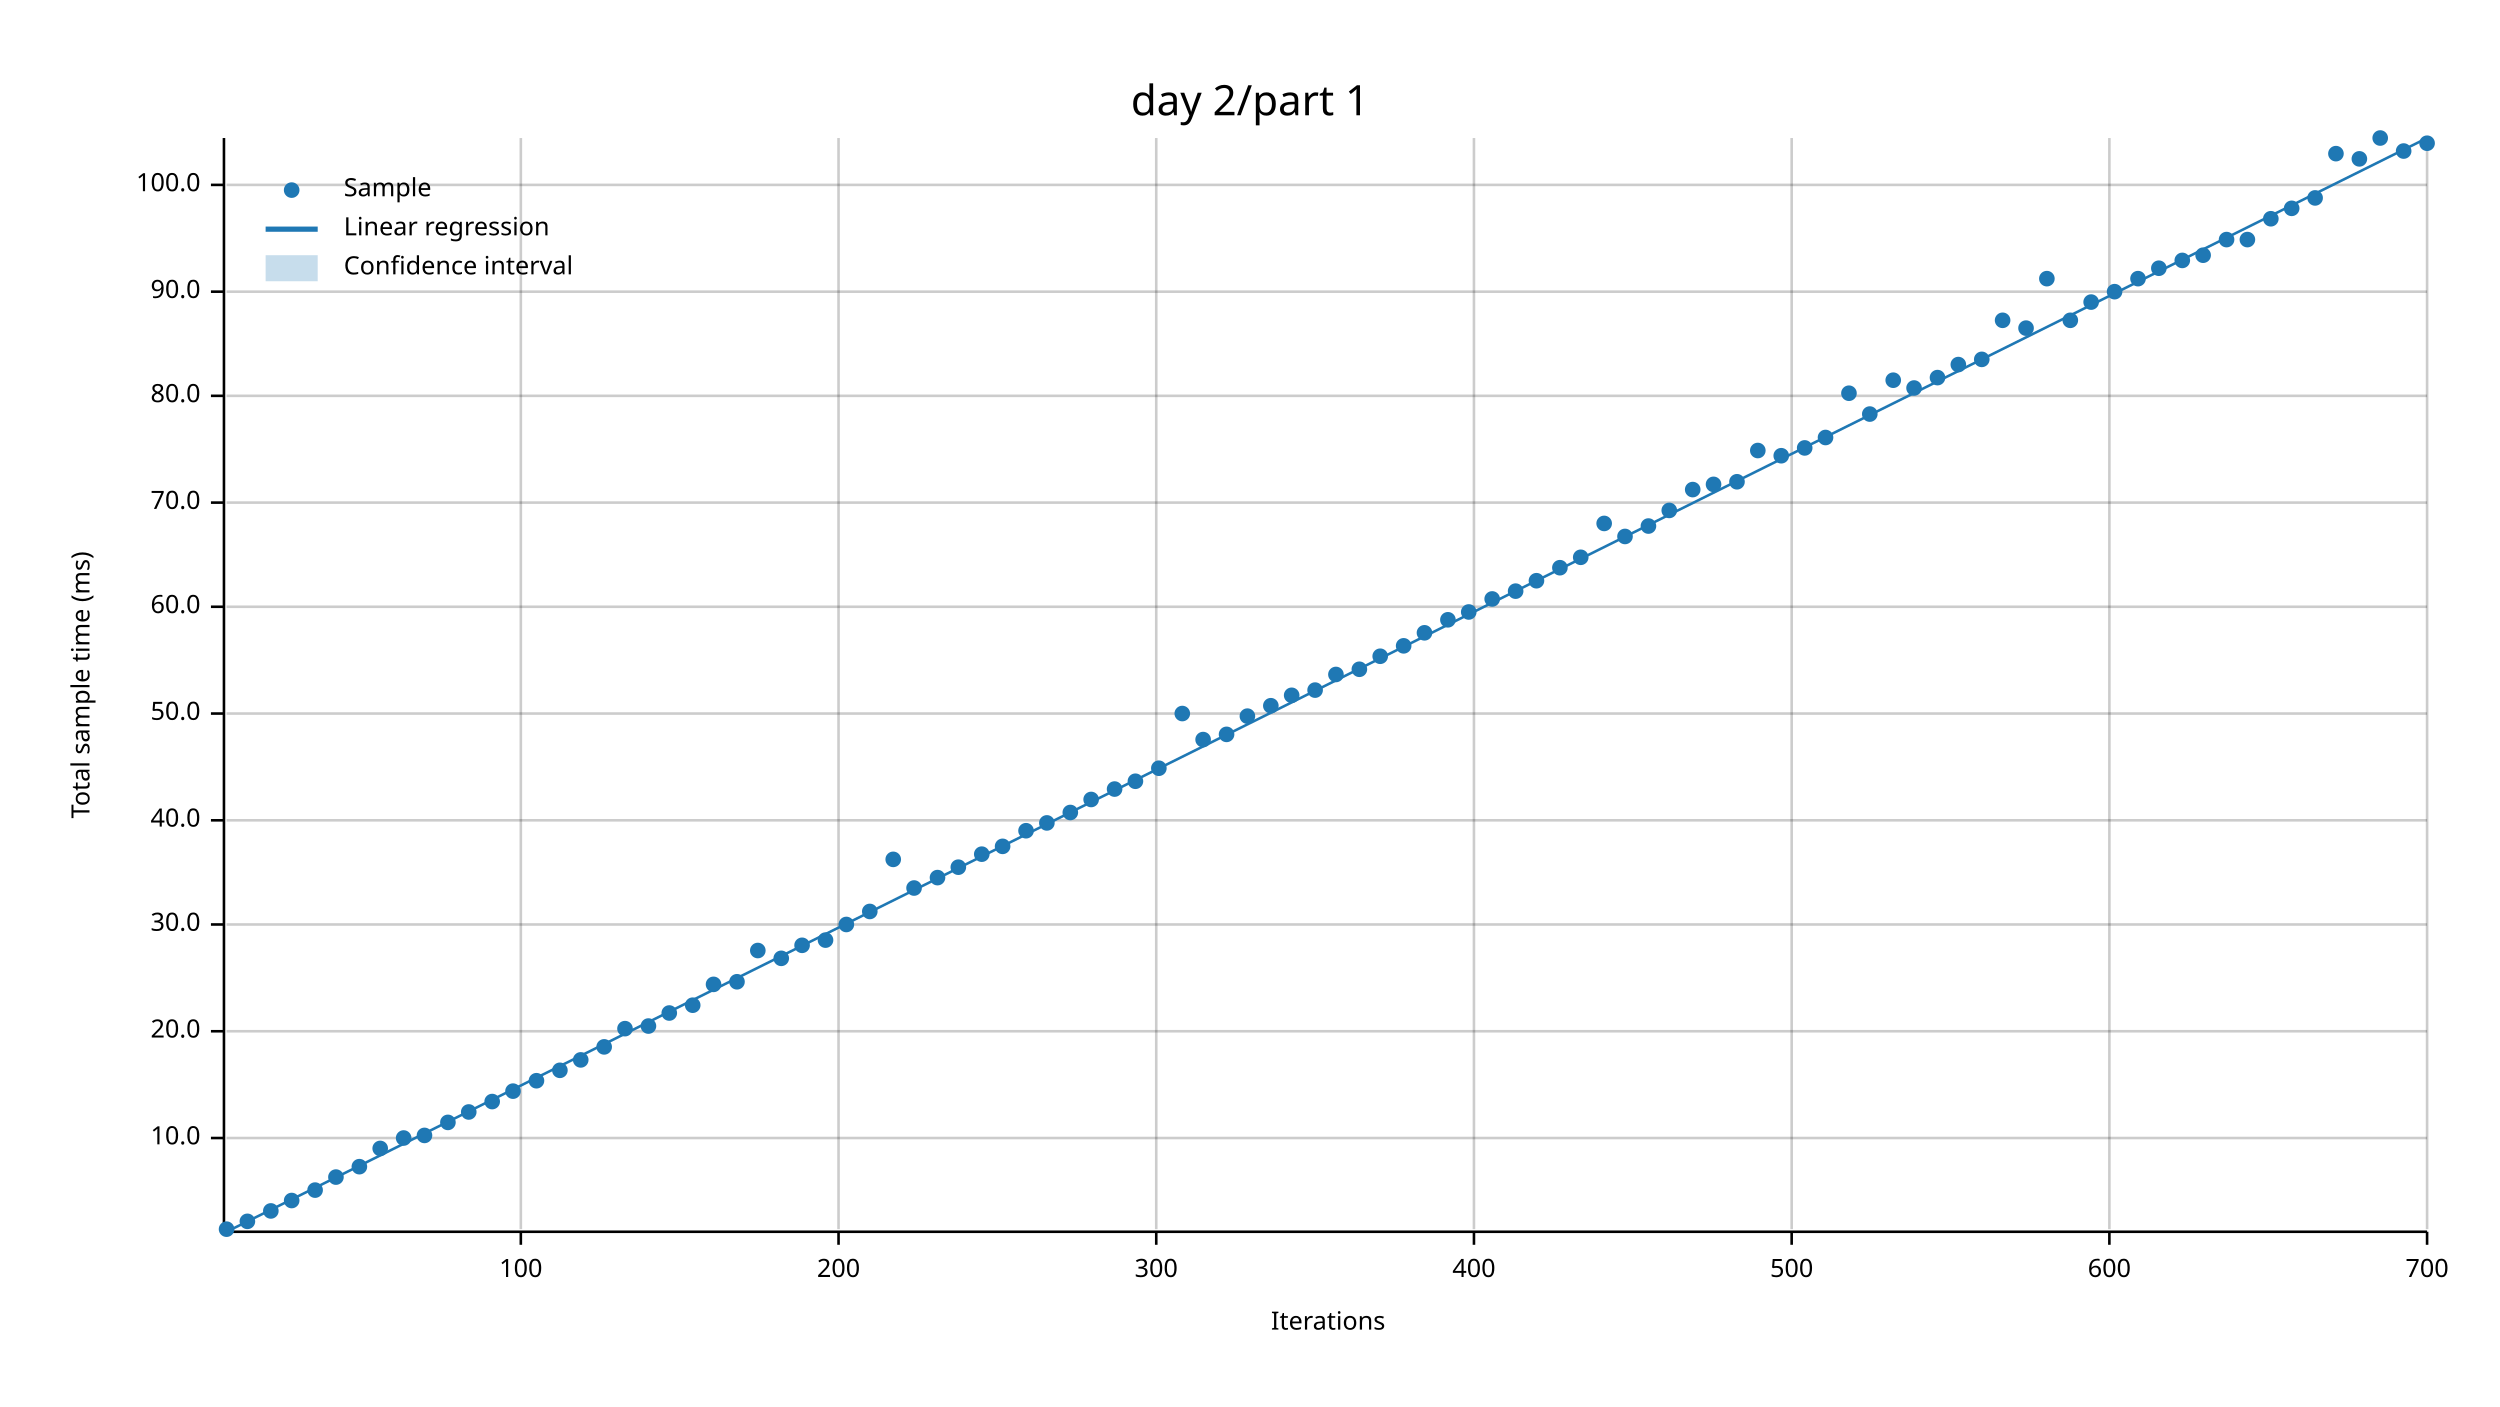
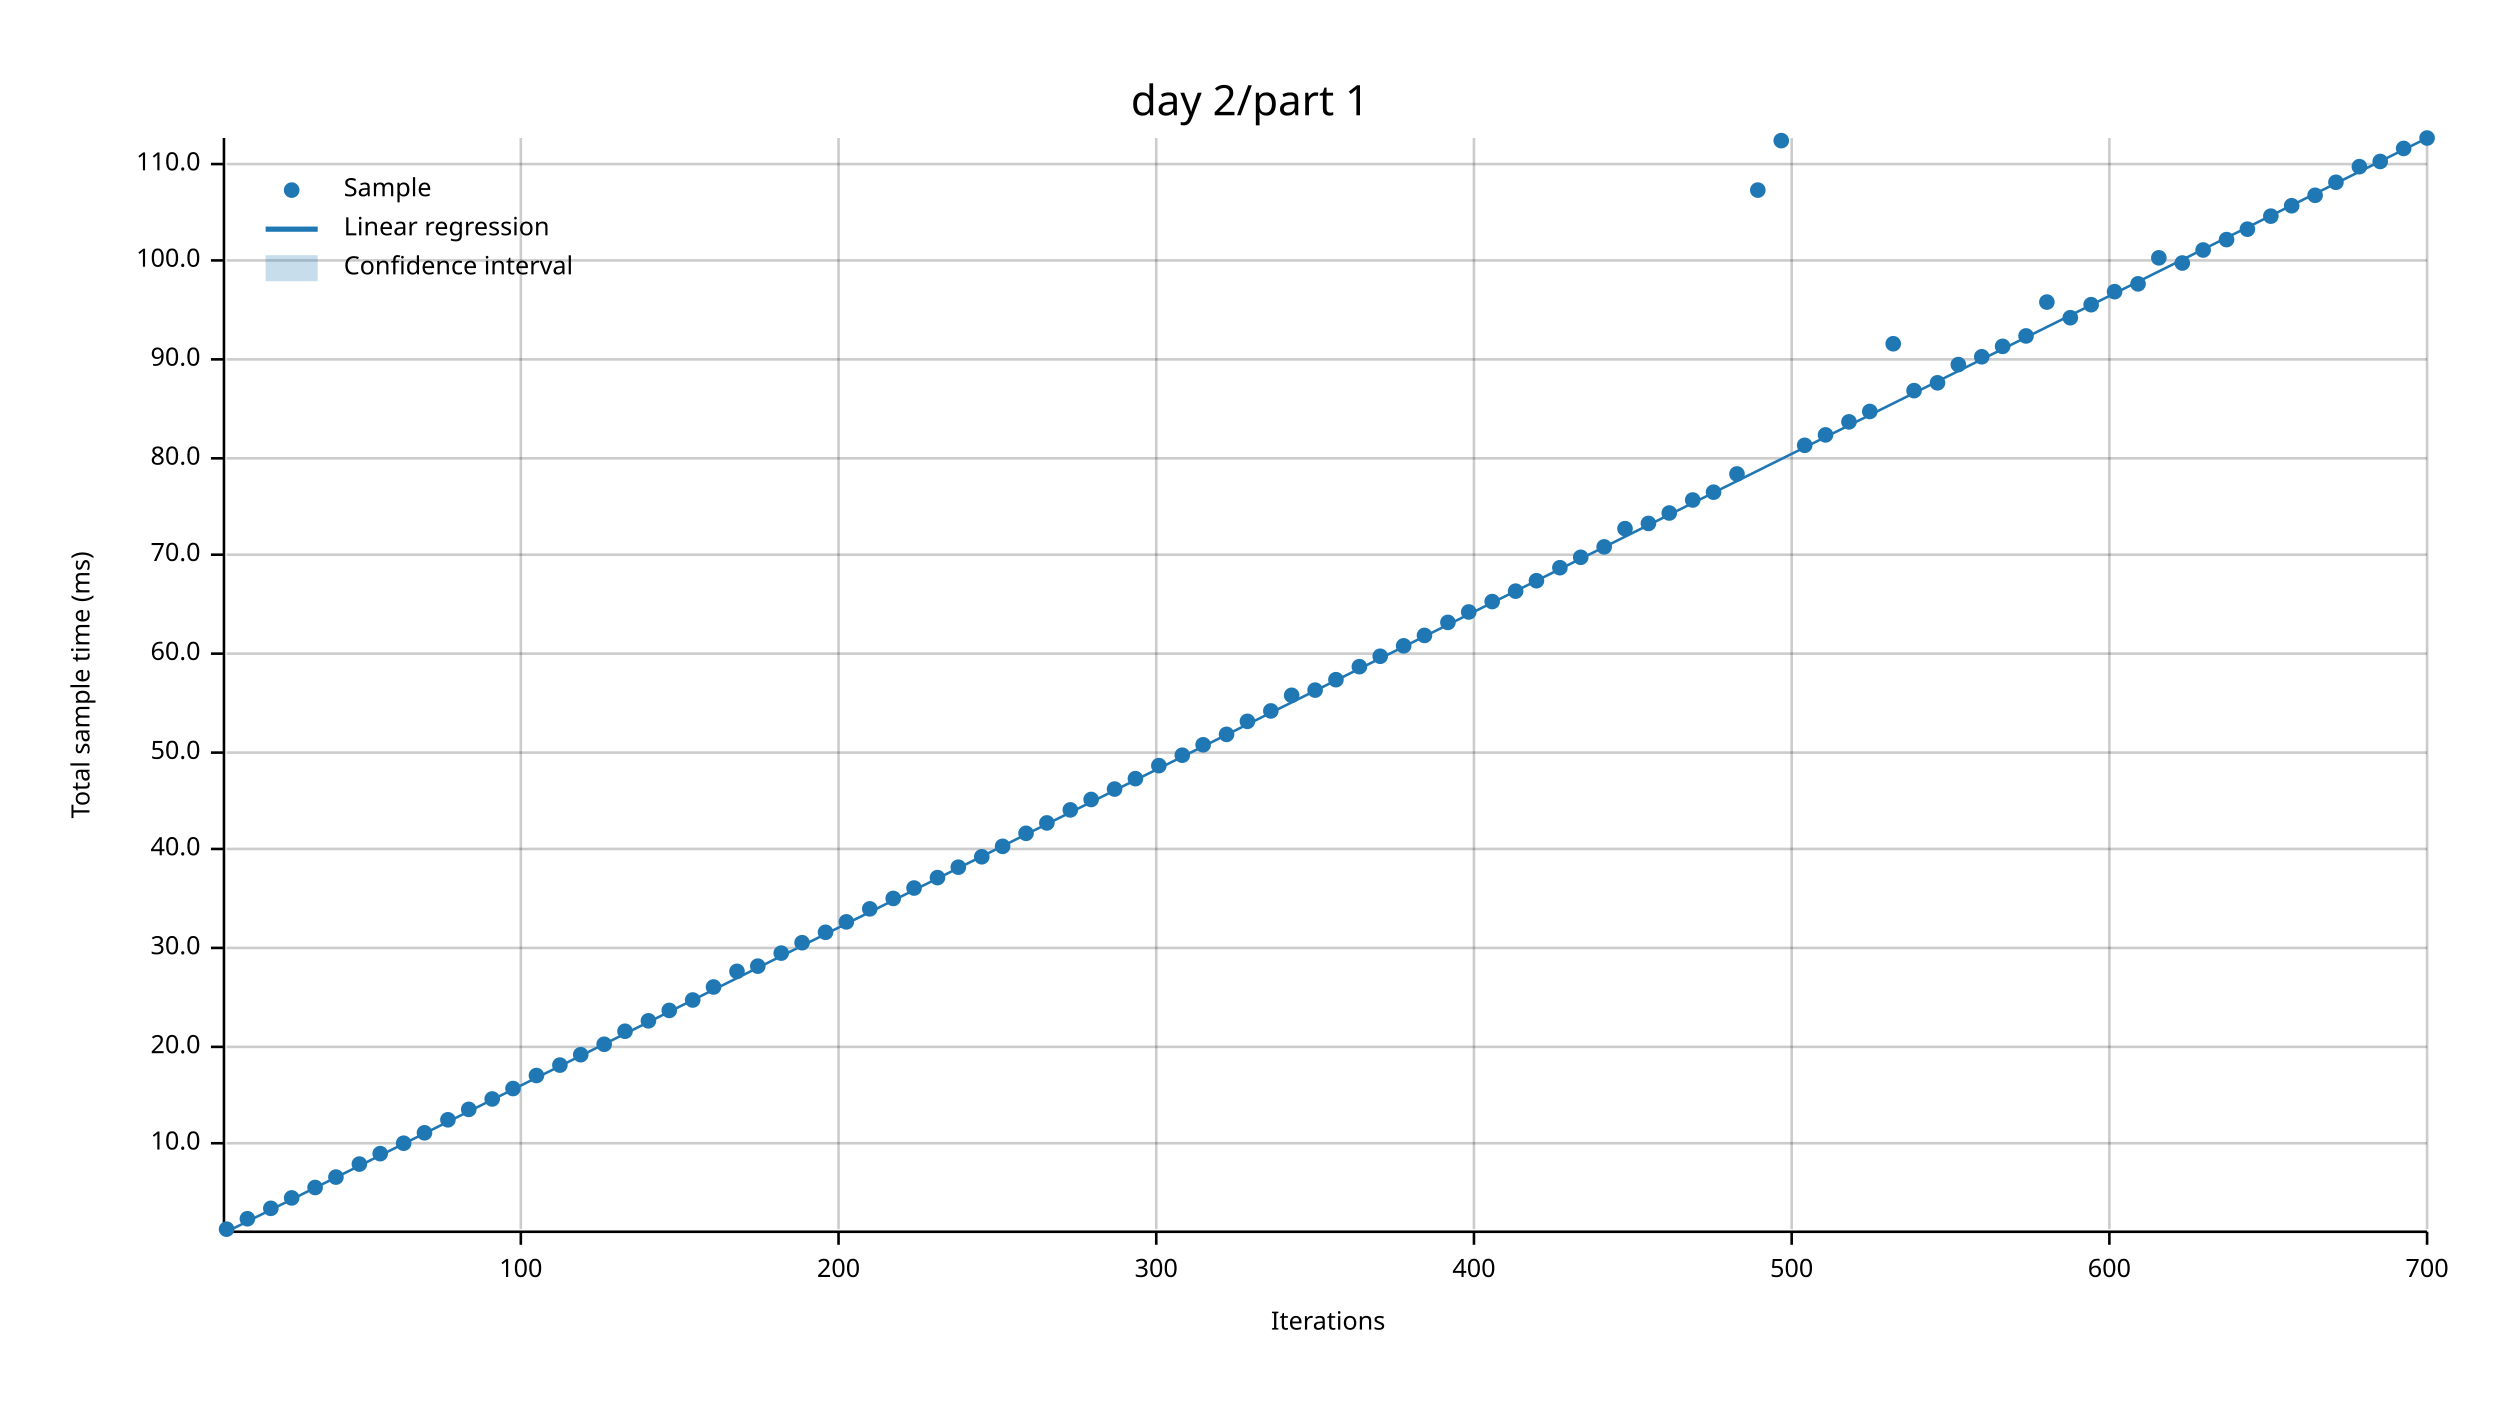
<svg xmlns="http://www.w3.org/2000/svg" width="960" height="540" viewBox="0 0 960 540">
  <text x="480" y="32" dy="0.76em" text-anchor="middle" font-family="sans-serif" font-size="16.129" opacity="1" fill="#000000">
day 2/part 1
</text>
  <text x="27" y="263" dy="0.76em" text-anchor="middle" font-family="sans-serif" font-size="9.677" opacity="1" fill="#000000" transform="rotate(270, 27, 263)">
Total sample time (ms)
</text>
  <text x="510" y="513" dy="-0.5ex" text-anchor="middle" font-family="sans-serif" font-size="9.677" opacity="1" fill="#000000">
Iterations
</text>
  <line opacity="0.2" stroke="#000000" stroke-width="1" x1="200" y1="472" x2="200" y2="53" />
  <line opacity="0.2" stroke="#000000" stroke-width="1" x1="322" y1="472" x2="322" y2="53" />
  <line opacity="0.2" stroke="#000000" stroke-width="1" x1="444" y1="472" x2="444" y2="53" />
  <line opacity="0.2" stroke="#000000" stroke-width="1" x1="566" y1="472" x2="566" y2="53" />
  <line opacity="0.2" stroke="#000000" stroke-width="1" x1="688" y1="472" x2="688" y2="53" />
  <line opacity="0.2" stroke="#000000" stroke-width="1" x1="810" y1="472" x2="810" y2="53" />
  <line opacity="0.2" stroke="#000000" stroke-width="1" x1="932" y1="472" x2="932" y2="53" />
-   <line opacity="0.2" stroke="#000000" stroke-width="1" x1="87" y1="437" x2="932" y2="437" />
-   <line opacity="0.2" stroke="#000000" stroke-width="1" x1="87" y1="396" x2="932" y2="396" />
-   <line opacity="0.2" stroke="#000000" stroke-width="1" x1="87" y1="355" x2="932" y2="355" />
-   <line opacity="0.2" stroke="#000000" stroke-width="1" x1="87" y1="315" x2="932" y2="315" />
-   <line opacity="0.2" stroke="#000000" stroke-width="1" x1="87" y1="274" x2="932" y2="274" />
-   <line opacity="0.2" stroke="#000000" stroke-width="1" x1="87" y1="233" x2="932" y2="233" />
-   <line opacity="0.2" stroke="#000000" stroke-width="1" x1="87" y1="193" x2="932" y2="193" />
-   <line opacity="0.2" stroke="#000000" stroke-width="1" x1="87" y1="152" x2="932" y2="152" />
-   <line opacity="0.2" stroke="#000000" stroke-width="1" x1="87" y1="112" x2="932" y2="112" />
-   <line opacity="0.2" stroke="#000000" stroke-width="1" x1="87" y1="71" x2="932" y2="71" />
+   <line opacity="0.2" stroke="#000000" stroke-width="1" x1="87" y1="439" x2="932" y2="439" />
+   <line opacity="0.2" stroke="#000000" stroke-width="1" x1="87" y1="402" x2="932" y2="402" />
+   <line opacity="0.2" stroke="#000000" stroke-width="1" x1="87" y1="364" x2="932" y2="364" />
+   <line opacity="0.2" stroke="#000000" stroke-width="1" x1="87" y1="326" x2="932" y2="326" />
+   <line opacity="0.2" stroke="#000000" stroke-width="1" x1="87" y1="289" x2="932" y2="289" />
+   <line opacity="0.2" stroke="#000000" stroke-width="1" x1="87" y1="251" x2="932" y2="251" />
+   <line opacity="0.2" stroke="#000000" stroke-width="1" x1="87" y1="213" x2="932" y2="213" />
+   <line opacity="0.2" stroke="#000000" stroke-width="1" x1="87" y1="176" x2="932" y2="176" />
+   <line opacity="0.2" stroke="#000000" stroke-width="1" x1="87" y1="138" x2="932" y2="138" />
+   <line opacity="0.2" stroke="#000000" stroke-width="1" x1="87" y1="100" x2="932" y2="100" />
+   <line opacity="0.2" stroke="#000000" stroke-width="1" x1="87" y1="63" x2="932" y2="63" />
  <polyline fill="none" opacity="1" stroke="#000000" stroke-width="1" points="86,53 86,472 " />
-   <text x="77" y="437" dy="0.5ex" text-anchor="end" font-family="sans-serif" font-size="9.677" opacity="1" fill="#000000">
+   <text x="77" y="439" dy="0.5ex" text-anchor="end" font-family="sans-serif" font-size="9.677" opacity="1" fill="#000000">
10.0
</text>
-   <polyline fill="none" opacity="1" stroke="#000000" stroke-width="1" points="81,437 86,437 " />
-   <text x="77" y="396" dy="0.5ex" text-anchor="end" font-family="sans-serif" font-size="9.677" opacity="1" fill="#000000">
+   <polyline fill="none" opacity="1" stroke="#000000" stroke-width="1" points="81,439 86,439 " />
+   <text x="77" y="402" dy="0.5ex" text-anchor="end" font-family="sans-serif" font-size="9.677" opacity="1" fill="#000000">
20.0
</text>
-   <polyline fill="none" opacity="1" stroke="#000000" stroke-width="1" points="81,396 86,396 " />
-   <text x="77" y="355" dy="0.5ex" text-anchor="end" font-family="sans-serif" font-size="9.677" opacity="1" fill="#000000">
+   <polyline fill="none" opacity="1" stroke="#000000" stroke-width="1" points="81,402 86,402 " />
+   <text x="77" y="364" dy="0.5ex" text-anchor="end" font-family="sans-serif" font-size="9.677" opacity="1" fill="#000000">
30.0
</text>
-   <polyline fill="none" opacity="1" stroke="#000000" stroke-width="1" points="81,355 86,355 " />
-   <text x="77" y="315" dy="0.5ex" text-anchor="end" font-family="sans-serif" font-size="9.677" opacity="1" fill="#000000">
+   <polyline fill="none" opacity="1" stroke="#000000" stroke-width="1" points="81,364 86,364 " />
+   <text x="77" y="326" dy="0.5ex" text-anchor="end" font-family="sans-serif" font-size="9.677" opacity="1" fill="#000000">
40.0
</text>
-   <polyline fill="none" opacity="1" stroke="#000000" stroke-width="1" points="81,315 86,315 " />
-   <text x="77" y="274" dy="0.5ex" text-anchor="end" font-family="sans-serif" font-size="9.677" opacity="1" fill="#000000">
+   <polyline fill="none" opacity="1" stroke="#000000" stroke-width="1" points="81,326 86,326 " />
+   <text x="77" y="289" dy="0.5ex" text-anchor="end" font-family="sans-serif" font-size="9.677" opacity="1" fill="#000000">
50.0
</text>
-   <polyline fill="none" opacity="1" stroke="#000000" stroke-width="1" points="81,274 86,274 " />
-   <text x="77" y="233" dy="0.5ex" text-anchor="end" font-family="sans-serif" font-size="9.677" opacity="1" fill="#000000">
+   <polyline fill="none" opacity="1" stroke="#000000" stroke-width="1" points="81,289 86,289 " />
+   <text x="77" y="251" dy="0.5ex" text-anchor="end" font-family="sans-serif" font-size="9.677" opacity="1" fill="#000000">
60.0
</text>
-   <polyline fill="none" opacity="1" stroke="#000000" stroke-width="1" points="81,233 86,233 " />
-   <text x="77" y="193" dy="0.5ex" text-anchor="end" font-family="sans-serif" font-size="9.677" opacity="1" fill="#000000">
+   <polyline fill="none" opacity="1" stroke="#000000" stroke-width="1" points="81,251 86,251 " />
+   <text x="77" y="213" dy="0.5ex" text-anchor="end" font-family="sans-serif" font-size="9.677" opacity="1" fill="#000000">
70.0
</text>
-   <polyline fill="none" opacity="1" stroke="#000000" stroke-width="1" points="81,193 86,193 " />
-   <text x="77" y="152" dy="0.5ex" text-anchor="end" font-family="sans-serif" font-size="9.677" opacity="1" fill="#000000">
+   <polyline fill="none" opacity="1" stroke="#000000" stroke-width="1" points="81,213 86,213 " />
+   <text x="77" y="176" dy="0.5ex" text-anchor="end" font-family="sans-serif" font-size="9.677" opacity="1" fill="#000000">
80.0
</text>
-   <polyline fill="none" opacity="1" stroke="#000000" stroke-width="1" points="81,152 86,152 " />
-   <text x="77" y="112" dy="0.5ex" text-anchor="end" font-family="sans-serif" font-size="9.677" opacity="1" fill="#000000">
+   <polyline fill="none" opacity="1" stroke="#000000" stroke-width="1" points="81,176 86,176 " />
+   <text x="77" y="138" dy="0.5ex" text-anchor="end" font-family="sans-serif" font-size="9.677" opacity="1" fill="#000000">
90.0
</text>
-   <polyline fill="none" opacity="1" stroke="#000000" stroke-width="1" points="81,112 86,112 " />
-   <text x="77" y="71" dy="0.5ex" text-anchor="end" font-family="sans-serif" font-size="9.677" opacity="1" fill="#000000">
+   <polyline fill="none" opacity="1" stroke="#000000" stroke-width="1" points="81,138 86,138 " />
+   <text x="77" y="100" dy="0.5ex" text-anchor="end" font-family="sans-serif" font-size="9.677" opacity="1" fill="#000000">
100.0
</text>
-   <polyline fill="none" opacity="1" stroke="#000000" stroke-width="1" points="81,71 86,71 " />
+   <polyline fill="none" opacity="1" stroke="#000000" stroke-width="1" points="81,100 86,100 " />
+   <text x="77" y="63" dy="0.5ex" text-anchor="end" font-family="sans-serif" font-size="9.677" opacity="1" fill="#000000">
+ 110.0
+ </text>
+   <polyline fill="none" opacity="1" stroke="#000000" stroke-width="1" points="81,63 86,63 " />
  <polyline fill="none" opacity="1" stroke="#000000" stroke-width="1" points="87,473 932,473 " />
  <text x="200" y="483" dy="0.76em" text-anchor="middle" font-family="sans-serif" font-size="9.677" opacity="1" fill="#000000">
100
</text>
  <polyline fill="none" opacity="1" stroke="#000000" stroke-width="1" points="200,473 200,478 " />
  <text x="322" y="483" dy="0.76em" text-anchor="middle" font-family="sans-serif" font-size="9.677" opacity="1" fill="#000000">
200
</text>
  <polyline fill="none" opacity="1" stroke="#000000" stroke-width="1" points="322,473 322,478 " />
  <text x="444" y="483" dy="0.76em" text-anchor="middle" font-family="sans-serif" font-size="9.677" opacity="1" fill="#000000">
300
</text>
  <polyline fill="none" opacity="1" stroke="#000000" stroke-width="1" points="444,473 444,478 " />
  <text x="566" y="483" dy="0.76em" text-anchor="middle" font-family="sans-serif" font-size="9.677" opacity="1" fill="#000000">
400
</text>
  <polyline fill="none" opacity="1" stroke="#000000" stroke-width="1" points="566,473 566,478 " />
  <text x="688" y="483" dy="0.76em" text-anchor="middle" font-family="sans-serif" font-size="9.677" opacity="1" fill="#000000">
500
</text>
  <polyline fill="none" opacity="1" stroke="#000000" stroke-width="1" points="688,473 688,478 " />
  <text x="810" y="483" dy="0.76em" text-anchor="middle" font-family="sans-serif" font-size="9.677" opacity="1" fill="#000000">
600
</text>
  <polyline fill="none" opacity="1" stroke="#000000" stroke-width="1" points="810,473 810,478 " />
  <text x="932" y="483" dy="0.76em" text-anchor="middle" font-family="sans-serif" font-size="9.677" opacity="1" fill="#000000">
700
</text>
  <polyline fill="none" opacity="1" stroke="#000000" stroke-width="1" points="932,473 932,478 " />
  <circle cx="87" cy="472" r="3" opacity="1" fill="#1F78B4" stroke="none" stroke-width="1" />
-   <circle cx="95" cy="469" r="3" opacity="1" fill="#1F78B4" stroke="none" stroke-width="1" />
-   <circle cx="104" cy="465" r="3" opacity="1" fill="#1F78B4" stroke="none" stroke-width="1" />
-   <circle cx="112" cy="461" r="3" opacity="1" fill="#1F78B4" stroke="none" stroke-width="1" />
-   <circle cx="121" cy="457" r="3" opacity="1" fill="#1F78B4" stroke="none" stroke-width="1" />
+   <circle cx="95" cy="468" r="3" opacity="1" fill="#1F78B4" stroke="none" stroke-width="1" />
+   <circle cx="104" cy="464" r="3" opacity="1" fill="#1F78B4" stroke="none" stroke-width="1" />
+   <circle cx="112" cy="460" r="3" opacity="1" fill="#1F78B4" stroke="none" stroke-width="1" />
+   <circle cx="121" cy="456" r="3" opacity="1" fill="#1F78B4" stroke="none" stroke-width="1" />
  <circle cx="129" cy="452" r="3" opacity="1" fill="#1F78B4" stroke="none" stroke-width="1" />
-   <circle cx="138" cy="448" r="3" opacity="1" fill="#1F78B4" stroke="none" stroke-width="1" />
-   <circle cx="146" cy="441" r="3" opacity="1" fill="#1F78B4" stroke="none" stroke-width="1" />
-   <circle cx="155" cy="437" r="3" opacity="1" fill="#1F78B4" stroke="none" stroke-width="1" />
-   <circle cx="163" cy="436" r="3" opacity="1" fill="#1F78B4" stroke="none" stroke-width="1" />
-   <circle cx="172" cy="431" r="3" opacity="1" fill="#1F78B4" stroke="none" stroke-width="1" />
-   <circle cx="180" cy="427" r="3" opacity="1" fill="#1F78B4" stroke="none" stroke-width="1" />
-   <circle cx="189" cy="423" r="3" opacity="1" fill="#1F78B4" stroke="none" stroke-width="1" />
-   <circle cx="197" cy="419" r="3" opacity="1" fill="#1F78B4" stroke="none" stroke-width="1" />
-   <circle cx="206" cy="415" r="3" opacity="1" fill="#1F78B4" stroke="none" stroke-width="1" />
-   <circle cx="215" cy="411" r="3" opacity="1" fill="#1F78B4" stroke="none" stroke-width="1" />
-   <circle cx="223" cy="407" r="3" opacity="1" fill="#1F78B4" stroke="none" stroke-width="1" />
-   <circle cx="232" cy="402" r="3" opacity="1" fill="#1F78B4" stroke="none" stroke-width="1" />
-   <circle cx="240" cy="395" r="3" opacity="1" fill="#1F78B4" stroke="none" stroke-width="1" />
-   <circle cx="249" cy="394" r="3" opacity="1" fill="#1F78B4" stroke="none" stroke-width="1" />
-   <circle cx="257" cy="389" r="3" opacity="1" fill="#1F78B4" stroke="none" stroke-width="1" />
-   <circle cx="266" cy="386" r="3" opacity="1" fill="#1F78B4" stroke="none" stroke-width="1" />
-   <circle cx="274" cy="378" r="3" opacity="1" fill="#1F78B4" stroke="none" stroke-width="1" />
-   <circle cx="283" cy="377" r="3" opacity="1" fill="#1F78B4" stroke="none" stroke-width="1" />
-   <circle cx="291" cy="365" r="3" opacity="1" fill="#1F78B4" stroke="none" stroke-width="1" />
-   <circle cx="300" cy="368" r="3" opacity="1" fill="#1F78B4" stroke="none" stroke-width="1" />
-   <circle cx="308" cy="363" r="3" opacity="1" fill="#1F78B4" stroke="none" stroke-width="1" />
-   <circle cx="317" cy="361" r="3" opacity="1" fill="#1F78B4" stroke="none" stroke-width="1" />
-   <circle cx="325" cy="355" r="3" opacity="1" fill="#1F78B4" stroke="none" stroke-width="1" />
-   <circle cx="334" cy="350" r="3" opacity="1" fill="#1F78B4" stroke="none" stroke-width="1" />
-   <circle cx="343" cy="330" r="3" opacity="1" fill="#1F78B4" stroke="none" stroke-width="1" />
+   <circle cx="138" cy="447" r="3" opacity="1" fill="#1F78B4" stroke="none" stroke-width="1" />
+   <circle cx="146" cy="443" r="3" opacity="1" fill="#1F78B4" stroke="none" stroke-width="1" />
+   <circle cx="155" cy="439" r="3" opacity="1" fill="#1F78B4" stroke="none" stroke-width="1" />
+   <circle cx="163" cy="435" r="3" opacity="1" fill="#1F78B4" stroke="none" stroke-width="1" />
+   <circle cx="172" cy="430" r="3" opacity="1" fill="#1F78B4" stroke="none" stroke-width="1" />
+   <circle cx="180" cy="426" r="3" opacity="1" fill="#1F78B4" stroke="none" stroke-width="1" />
+   <circle cx="189" cy="422" r="3" opacity="1" fill="#1F78B4" stroke="none" stroke-width="1" />
+   <circle cx="197" cy="418" r="3" opacity="1" fill="#1F78B4" stroke="none" stroke-width="1" />
+   <circle cx="206" cy="413" r="3" opacity="1" fill="#1F78B4" stroke="none" stroke-width="1" />
+   <circle cx="215" cy="409" r="3" opacity="1" fill="#1F78B4" stroke="none" stroke-width="1" />
+   <circle cx="223" cy="405" r="3" opacity="1" fill="#1F78B4" stroke="none" stroke-width="1" />
+   <circle cx="232" cy="401" r="3" opacity="1" fill="#1F78B4" stroke="none" stroke-width="1" />
+   <circle cx="240" cy="396" r="3" opacity="1" fill="#1F78B4" stroke="none" stroke-width="1" />
+   <circle cx="249" cy="392" r="3" opacity="1" fill="#1F78B4" stroke="none" stroke-width="1" />
+   <circle cx="257" cy="388" r="3" opacity="1" fill="#1F78B4" stroke="none" stroke-width="1" />
+   <circle cx="266" cy="384" r="3" opacity="1" fill="#1F78B4" stroke="none" stroke-width="1" />
+   <circle cx="274" cy="379" r="3" opacity="1" fill="#1F78B4" stroke="none" stroke-width="1" />
+   <circle cx="283" cy="373" r="3" opacity="1" fill="#1F78B4" stroke="none" stroke-width="1" />
+   <circle cx="291" cy="371" r="3" opacity="1" fill="#1F78B4" stroke="none" stroke-width="1" />
+   <circle cx="300" cy="366" r="3" opacity="1" fill="#1F78B4" stroke="none" stroke-width="1" />
+   <circle cx="308" cy="362" r="3" opacity="1" fill="#1F78B4" stroke="none" stroke-width="1" />
+   <circle cx="317" cy="358" r="3" opacity="1" fill="#1F78B4" stroke="none" stroke-width="1" />
+   <circle cx="325" cy="354" r="3" opacity="1" fill="#1F78B4" stroke="none" stroke-width="1" />
+   <circle cx="334" cy="349" r="3" opacity="1" fill="#1F78B4" stroke="none" stroke-width="1" />
+   <circle cx="343" cy="345" r="3" opacity="1" fill="#1F78B4" stroke="none" stroke-width="1" />
  <circle cx="351" cy="341" r="3" opacity="1" fill="#1F78B4" stroke="none" stroke-width="1" />
  <circle cx="360" cy="337" r="3" opacity="1" fill="#1F78B4" stroke="none" stroke-width="1" />
  <circle cx="368" cy="333" r="3" opacity="1" fill="#1F78B4" stroke="none" stroke-width="1" />
-   <circle cx="377" cy="328" r="3" opacity="1" fill="#1F78B4" stroke="none" stroke-width="1" />
+   <circle cx="377" cy="329" r="3" opacity="1" fill="#1F78B4" stroke="none" stroke-width="1" />
  <circle cx="385" cy="325" r="3" opacity="1" fill="#1F78B4" stroke="none" stroke-width="1" />
-   <circle cx="394" cy="319" r="3" opacity="1" fill="#1F78B4" stroke="none" stroke-width="1" />
+   <circle cx="394" cy="320" r="3" opacity="1" fill="#1F78B4" stroke="none" stroke-width="1" />
  <circle cx="402" cy="316" r="3" opacity="1" fill="#1F78B4" stroke="none" stroke-width="1" />
-   <circle cx="411" cy="312" r="3" opacity="1" fill="#1F78B4" stroke="none" stroke-width="1" />
+   <circle cx="411" cy="311" r="3" opacity="1" fill="#1F78B4" stroke="none" stroke-width="1" />
  <circle cx="419" cy="307" r="3" opacity="1" fill="#1F78B4" stroke="none" stroke-width="1" />
  <circle cx="428" cy="303" r="3" opacity="1" fill="#1F78B4" stroke="none" stroke-width="1" />
-   <circle cx="436" cy="300" r="3" opacity="1" fill="#1F78B4" stroke="none" stroke-width="1" />
-   <circle cx="445" cy="295" r="3" opacity="1" fill="#1F78B4" stroke="none" stroke-width="1" />
-   <circle cx="454" cy="274" r="3" opacity="1" fill="#1F78B4" stroke="none" stroke-width="1" />
-   <circle cx="462" cy="284" r="3" opacity="1" fill="#1F78B4" stroke="none" stroke-width="1" />
+   <circle cx="436" cy="299" r="3" opacity="1" fill="#1F78B4" stroke="none" stroke-width="1" />
+   <circle cx="445" cy="294" r="3" opacity="1" fill="#1F78B4" stroke="none" stroke-width="1" />
+   <circle cx="454" cy="290" r="3" opacity="1" fill="#1F78B4" stroke="none" stroke-width="1" />
+   <circle cx="462" cy="286" r="3" opacity="1" fill="#1F78B4" stroke="none" stroke-width="1" />
  <circle cx="471" cy="282" r="3" opacity="1" fill="#1F78B4" stroke="none" stroke-width="1" />
-   <circle cx="479" cy="275" r="3" opacity="1" fill="#1F78B4" stroke="none" stroke-width="1" />
-   <circle cx="488" cy="271" r="3" opacity="1" fill="#1F78B4" stroke="none" stroke-width="1" />
+   <circle cx="479" cy="277" r="3" opacity="1" fill="#1F78B4" stroke="none" stroke-width="1" />
+   <circle cx="488" cy="273" r="3" opacity="1" fill="#1F78B4" stroke="none" stroke-width="1" />
  <circle cx="496" cy="267" r="3" opacity="1" fill="#1F78B4" stroke="none" stroke-width="1" />
  <circle cx="505" cy="265" r="3" opacity="1" fill="#1F78B4" stroke="none" stroke-width="1" />
-   <circle cx="513" cy="259" r="3" opacity="1" fill="#1F78B4" stroke="none" stroke-width="1" />
-   <circle cx="522" cy="257" r="3" opacity="1" fill="#1F78B4" stroke="none" stroke-width="1" />
+   <circle cx="513" cy="261" r="3" opacity="1" fill="#1F78B4" stroke="none" stroke-width="1" />
+   <circle cx="522" cy="256" r="3" opacity="1" fill="#1F78B4" stroke="none" stroke-width="1" />
  <circle cx="530" cy="252" r="3" opacity="1" fill="#1F78B4" stroke="none" stroke-width="1" />
  <circle cx="539" cy="248" r="3" opacity="1" fill="#1F78B4" stroke="none" stroke-width="1" />
-   <circle cx="547" cy="243" r="3" opacity="1" fill="#1F78B4" stroke="none" stroke-width="1" />
-   <circle cx="556" cy="238" r="3" opacity="1" fill="#1F78B4" stroke="none" stroke-width="1" />
+   <circle cx="547" cy="244" r="3" opacity="1" fill="#1F78B4" stroke="none" stroke-width="1" />
+   <circle cx="556" cy="239" r="3" opacity="1" fill="#1F78B4" stroke="none" stroke-width="1" />
  <circle cx="564" cy="235" r="3" opacity="1" fill="#1F78B4" stroke="none" stroke-width="1" />
-   <circle cx="573" cy="230" r="3" opacity="1" fill="#1F78B4" stroke="none" stroke-width="1" />
+   <circle cx="573" cy="231" r="3" opacity="1" fill="#1F78B4" stroke="none" stroke-width="1" />
  <circle cx="582" cy="227" r="3" opacity="1" fill="#1F78B4" stroke="none" stroke-width="1" />
  <circle cx="590" cy="223" r="3" opacity="1" fill="#1F78B4" stroke="none" stroke-width="1" />
  <circle cx="599" cy="218" r="3" opacity="1" fill="#1F78B4" stroke="none" stroke-width="1" />
  <circle cx="607" cy="214" r="3" opacity="1" fill="#1F78B4" stroke="none" stroke-width="1" />
-   <circle cx="616" cy="201" r="3" opacity="1" fill="#1F78B4" stroke="none" stroke-width="1" />
-   <circle cx="624" cy="206" r="3" opacity="1" fill="#1F78B4" stroke="none" stroke-width="1" />
-   <circle cx="633" cy="202" r="3" opacity="1" fill="#1F78B4" stroke="none" stroke-width="1" />
-   <circle cx="641" cy="196" r="3" opacity="1" fill="#1F78B4" stroke="none" stroke-width="1" />
-   <circle cx="650" cy="188" r="3" opacity="1" fill="#1F78B4" stroke="none" stroke-width="1" />
-   <circle cx="658" cy="186" r="3" opacity="1" fill="#1F78B4" stroke="none" stroke-width="1" />
-   <circle cx="667" cy="185" r="3" opacity="1" fill="#1F78B4" stroke="none" stroke-width="1" />
-   <circle cx="675" cy="173" r="3" opacity="1" fill="#1F78B4" stroke="none" stroke-width="1" />
-   <circle cx="684" cy="175" r="3" opacity="1" fill="#1F78B4" stroke="none" stroke-width="1" />
-   <circle cx="693" cy="172" r="3" opacity="1" fill="#1F78B4" stroke="none" stroke-width="1" />
-   <circle cx="701" cy="168" r="3" opacity="1" fill="#1F78B4" stroke="none" stroke-width="1" />
-   <circle cx="710" cy="151" r="3" opacity="1" fill="#1F78B4" stroke="none" stroke-width="1" />
-   <circle cx="718" cy="159" r="3" opacity="1" fill="#1F78B4" stroke="none" stroke-width="1" />
-   <circle cx="727" cy="146" r="3" opacity="1" fill="#1F78B4" stroke="none" stroke-width="1" />
-   <circle cx="735" cy="149" r="3" opacity="1" fill="#1F78B4" stroke="none" stroke-width="1" />
-   <circle cx="744" cy="145" r="3" opacity="1" fill="#1F78B4" stroke="none" stroke-width="1" />
+   <circle cx="616" cy="210" r="3" opacity="1" fill="#1F78B4" stroke="none" stroke-width="1" />
+   <circle cx="624" cy="203" r="3" opacity="1" fill="#1F78B4" stroke="none" stroke-width="1" />
+   <circle cx="633" cy="201" r="3" opacity="1" fill="#1F78B4" stroke="none" stroke-width="1" />
+   <circle cx="641" cy="197" r="3" opacity="1" fill="#1F78B4" stroke="none" stroke-width="1" />
+   <circle cx="650" cy="192" r="3" opacity="1" fill="#1F78B4" stroke="none" stroke-width="1" />
+   <circle cx="658" cy="189" r="3" opacity="1" fill="#1F78B4" stroke="none" stroke-width="1" />
+   <circle cx="667" cy="182" r="3" opacity="1" fill="#1F78B4" stroke="none" stroke-width="1" />
+   <circle cx="675" cy="73" r="3" opacity="1" fill="#1F78B4" stroke="none" stroke-width="1" />
+   <circle cx="684" cy="54" r="3" opacity="1" fill="#1F78B4" stroke="none" stroke-width="1" />
+   <circle cx="693" cy="171" r="3" opacity="1" fill="#1F78B4" stroke="none" stroke-width="1" />
+   <circle cx="701" cy="167" r="3" opacity="1" fill="#1F78B4" stroke="none" stroke-width="1" />
+   <circle cx="710" cy="162" r="3" opacity="1" fill="#1F78B4" stroke="none" stroke-width="1" />
+   <circle cx="718" cy="158" r="3" opacity="1" fill="#1F78B4" stroke="none" stroke-width="1" />
+   <circle cx="727" cy="132" r="3" opacity="1" fill="#1F78B4" stroke="none" stroke-width="1" />
+   <circle cx="735" cy="150" r="3" opacity="1" fill="#1F78B4" stroke="none" stroke-width="1" />
+   <circle cx="744" cy="147" r="3" opacity="1" fill="#1F78B4" stroke="none" stroke-width="1" />
  <circle cx="752" cy="140" r="3" opacity="1" fill="#1F78B4" stroke="none" stroke-width="1" />
-   <circle cx="761" cy="138" r="3" opacity="1" fill="#1F78B4" stroke="none" stroke-width="1" />
-   <circle cx="769" cy="123" r="3" opacity="1" fill="#1F78B4" stroke="none" stroke-width="1" />
-   <circle cx="778" cy="126" r="3" opacity="1" fill="#1F78B4" stroke="none" stroke-width="1" />
-   <circle cx="786" cy="107" r="3" opacity="1" fill="#1F78B4" stroke="none" stroke-width="1" />
-   <circle cx="795" cy="123" r="3" opacity="1" fill="#1F78B4" stroke="none" stroke-width="1" />
-   <circle cx="803" cy="116" r="3" opacity="1" fill="#1F78B4" stroke="none" stroke-width="1" />
+   <circle cx="761" cy="137" r="3" opacity="1" fill="#1F78B4" stroke="none" stroke-width="1" />
+   <circle cx="769" cy="133" r="3" opacity="1" fill="#1F78B4" stroke="none" stroke-width="1" />
+   <circle cx="778" cy="129" r="3" opacity="1" fill="#1F78B4" stroke="none" stroke-width="1" />
+   <circle cx="786" cy="116" r="3" opacity="1" fill="#1F78B4" stroke="none" stroke-width="1" />
+   <circle cx="795" cy="122" r="3" opacity="1" fill="#1F78B4" stroke="none" stroke-width="1" />
+   <circle cx="803" cy="117" r="3" opacity="1" fill="#1F78B4" stroke="none" stroke-width="1" />
  <circle cx="812" cy="112" r="3" opacity="1" fill="#1F78B4" stroke="none" stroke-width="1" />
-   <circle cx="821" cy="107" r="3" opacity="1" fill="#1F78B4" stroke="none" stroke-width="1" />
-   <circle cx="829" cy="103" r="3" opacity="1" fill="#1F78B4" stroke="none" stroke-width="1" />
-   <circle cx="838" cy="100" r="3" opacity="1" fill="#1F78B4" stroke="none" stroke-width="1" />
-   <circle cx="846" cy="98" r="3" opacity="1" fill="#1F78B4" stroke="none" stroke-width="1" />
+   <circle cx="821" cy="109" r="3" opacity="1" fill="#1F78B4" stroke="none" stroke-width="1" />
+   <circle cx="829" cy="99" r="3" opacity="1" fill="#1F78B4" stroke="none" stroke-width="1" />
+   <circle cx="838" cy="101" r="3" opacity="1" fill="#1F78B4" stroke="none" stroke-width="1" />
+   <circle cx="846" cy="96" r="3" opacity="1" fill="#1F78B4" stroke="none" stroke-width="1" />
  <circle cx="855" cy="92" r="3" opacity="1" fill="#1F78B4" stroke="none" stroke-width="1" />
-   <circle cx="863" cy="92" r="3" opacity="1" fill="#1F78B4" stroke="none" stroke-width="1" />
-   <circle cx="872" cy="84" r="3" opacity="1" fill="#1F78B4" stroke="none" stroke-width="1" />
-   <circle cx="880" cy="80" r="3" opacity="1" fill="#1F78B4" stroke="none" stroke-width="1" />
-   <circle cx="889" cy="76" r="3" opacity="1" fill="#1F78B4" stroke="none" stroke-width="1" />
-   <circle cx="897" cy="59" r="3" opacity="1" fill="#1F78B4" stroke="none" stroke-width="1" />
-   <circle cx="906" cy="61" r="3" opacity="1" fill="#1F78B4" stroke="none" stroke-width="1" />
-   <circle cx="914" cy="53" r="3" opacity="1" fill="#1F78B4" stroke="none" stroke-width="1" />
-   <circle cx="923" cy="58" r="3" opacity="1" fill="#1F78B4" stroke="none" stroke-width="1" />
-   <circle cx="932" cy="55" r="3" opacity="1" fill="#1F78B4" stroke="none" stroke-width="1" />
+   <circle cx="863" cy="88" r="3" opacity="1" fill="#1F78B4" stroke="none" stroke-width="1" />
+   <circle cx="872" cy="83" r="3" opacity="1" fill="#1F78B4" stroke="none" stroke-width="1" />
+   <circle cx="880" cy="79" r="3" opacity="1" fill="#1F78B4" stroke="none" stroke-width="1" />
+   <circle cx="889" cy="75" r="3" opacity="1" fill="#1F78B4" stroke="none" stroke-width="1" />
+   <circle cx="897" cy="70" r="3" opacity="1" fill="#1F78B4" stroke="none" stroke-width="1" />
+   <circle cx="906" cy="64" r="3" opacity="1" fill="#1F78B4" stroke="none" stroke-width="1" />
+   <circle cx="914" cy="62" r="3" opacity="1" fill="#1F78B4" stroke="none" stroke-width="1" />
+   <circle cx="923" cy="57" r="3" opacity="1" fill="#1F78B4" stroke="none" stroke-width="1" />
+   <circle cx="932" cy="53" r="3" opacity="1" fill="#1F78B4" stroke="none" stroke-width="1" />
  <polyline fill="none" opacity="1" stroke="#1F78B4" stroke-width="1" points="87,473 932,53 " />
  <polygon opacity="0.25" fill="#1F78B4" points="87,473 932,53 932,53 " />
  <text x="132" y="68" dy="0.76em" text-anchor="start" font-family="sans-serif" font-size="9.677" opacity="1" fill="#000000">
Sample
</text>
  <text x="132" y="83" dy="0.76em" text-anchor="start" font-family="sans-serif" font-size="9.677" opacity="1" fill="#000000">
Linear regression
</text>
  <text x="132" y="98" dy="0.76em" text-anchor="start" font-family="sans-serif" font-size="9.677" opacity="1" fill="#000000">
Confidence interval
</text>
  <circle cx="112" cy="73" r="3" opacity="1" fill="#1F78B4" stroke="none" stroke-width="1" />
  <polyline fill="none" opacity="1" stroke="#1F78B4" stroke-width="2" points="102,88 122,88 " />
  <rect x="102" y="98" width="20" height="10" opacity="0.25" fill="#1F78B4" stroke="none" />
</svg>
